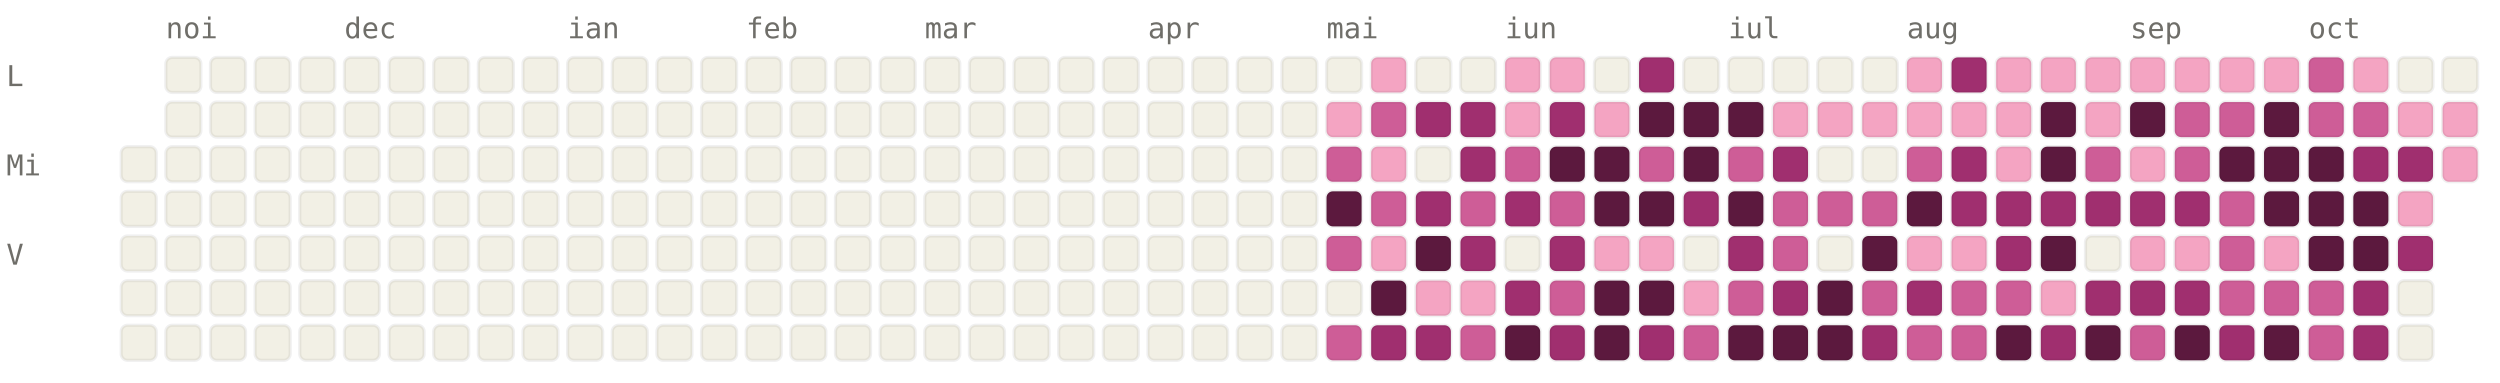
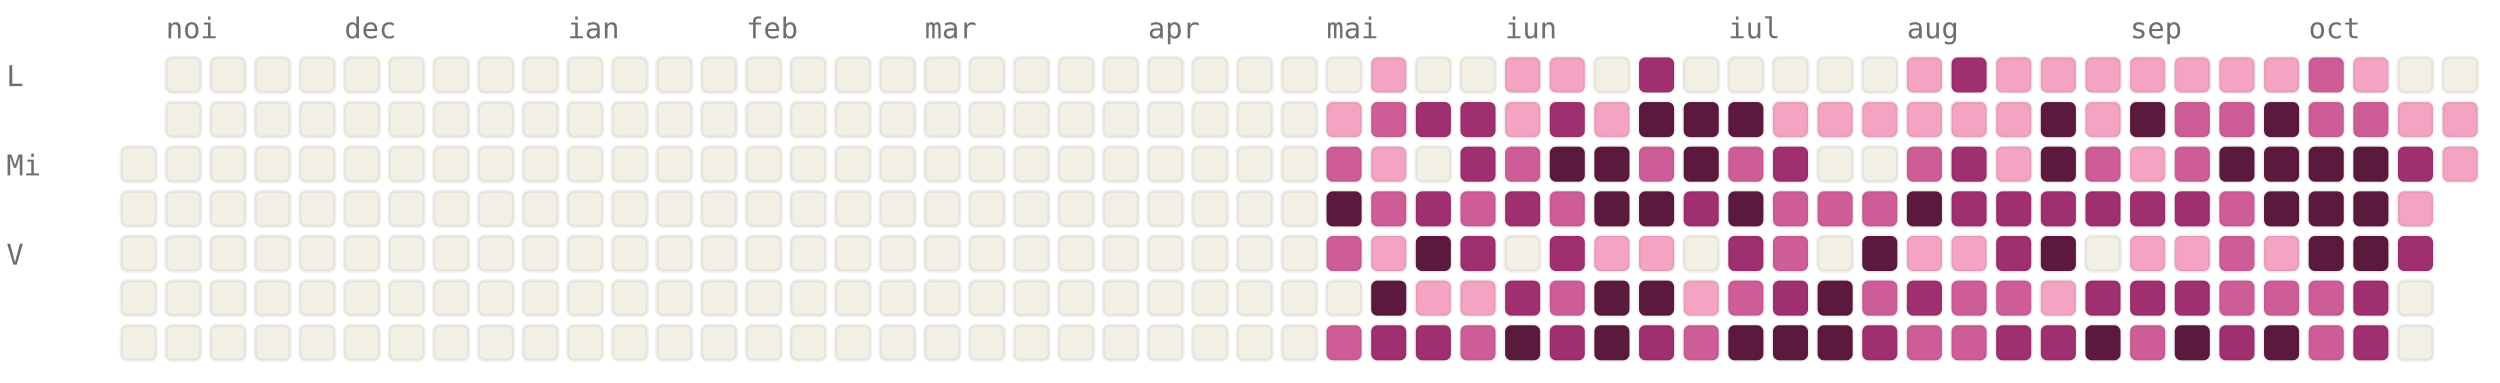
<svg xmlns="http://www.w3.org/2000/svg" viewBox="0 0 784 120" width="784" height="120" font-family="ui-monospace, SFMono-Regular, Menlo, monospace" font-size="9">
  <style>.l0{fill:#F2F0E5;stroke:rgba(0,0,0,0.06)}.l1{fill:#F4A4C2;stroke:rgba(0,0,0,0.06)}.l2{fill:#CE5D97;stroke:rgba(0,0,0,0.06)}.l3{fill:#A02F6F;stroke:rgba(0,0,0,0.06)}.l4{fill:#5C193E;stroke:rgba(0,0,0,0.06)}.lbl{fill:#6F6E69}@media (prefers-color-scheme: dark){.l0{fill:#1C1B1A;stroke:rgba(255,255,255,0.04)}.l1{fill:#451033;stroke:rgba(255,255,255,0.04)}.l2{fill:#751F4F;stroke:rgba(255,255,255,0.04)}.l3{fill:#CE5D97;stroke:rgba(255,255,255,0.04)}.l4{fill:#F4A4C2;stroke:rgba(255,255,255,0.04)}.lbl{fill:#878580}}</style>
  <text x="52" y="12" class="lbl">noi</text>
  <text x="108" y="12" class="lbl">dec</text>
  <text x="178" y="12" class="lbl">ian</text>
  <text x="234" y="12" class="lbl">feb</text>
  <text x="290" y="12" class="lbl">mar</text>
  <text x="360" y="12" class="lbl">apr</text>
  <text x="416" y="12" class="lbl">mai</text>
  <text x="472" y="12" class="lbl">iun</text>
  <text x="542" y="12" class="lbl">iul</text>
  <text x="598" y="12" class="lbl">aug</text>
  <text x="668" y="12" class="lbl">sep</text>
  <text x="724" y="12" class="lbl">oct</text>
  <text x="2" y="27" class="lbl">L</text>
  <text x="2" y="55" class="lbl">Mi</text>
  <text x="2" y="83" class="lbl">V</text>
  <rect x="38" y="46" width="11" height="11" rx="2" ry="2" class="l0" />
  <rect x="38" y="60" width="11" height="11" rx="2" ry="2" class="l0" />
  <rect x="38" y="74" width="11" height="11" rx="2" ry="2" class="l0" />
  <rect x="38" y="88" width="11" height="11" rx="2" ry="2" class="l0" />
  <rect x="38" y="102" width="11" height="11" rx="2" ry="2" class="l0" />
  <rect x="52" y="18" width="11" height="11" rx="2" ry="2" class="l0" />
  <rect x="52" y="32" width="11" height="11" rx="2" ry="2" class="l0" />
  <rect x="52" y="46" width="11" height="11" rx="2" ry="2" class="l0" />
  <rect x="52" y="60" width="11" height="11" rx="2" ry="2" class="l0" />
  <rect x="52" y="74" width="11" height="11" rx="2" ry="2" class="l0" />
  <rect x="52" y="88" width="11" height="11" rx="2" ry="2" class="l0" />
  <rect x="52" y="102" width="11" height="11" rx="2" ry="2" class="l0" />
  <rect x="66" y="18" width="11" height="11" rx="2" ry="2" class="l0" />
  <rect x="66" y="32" width="11" height="11" rx="2" ry="2" class="l0" />
  <rect x="66" y="46" width="11" height="11" rx="2" ry="2" class="l0" />
  <rect x="66" y="60" width="11" height="11" rx="2" ry="2" class="l0" />
  <rect x="66" y="74" width="11" height="11" rx="2" ry="2" class="l0" />
  <rect x="66" y="88" width="11" height="11" rx="2" ry="2" class="l0" />
  <rect x="66" y="102" width="11" height="11" rx="2" ry="2" class="l0" />
  <rect x="80" y="18" width="11" height="11" rx="2" ry="2" class="l0" />
  <rect x="80" y="32" width="11" height="11" rx="2" ry="2" class="l0" />
  <rect x="80" y="46" width="11" height="11" rx="2" ry="2" class="l0" />
  <rect x="80" y="60" width="11" height="11" rx="2" ry="2" class="l0" />
  <rect x="80" y="74" width="11" height="11" rx="2" ry="2" class="l0" />
  <rect x="80" y="88" width="11" height="11" rx="2" ry="2" class="l0" />
  <rect x="80" y="102" width="11" height="11" rx="2" ry="2" class="l0" />
  <rect x="94" y="18" width="11" height="11" rx="2" ry="2" class="l0" />
  <rect x="94" y="32" width="11" height="11" rx="2" ry="2" class="l0" />
  <rect x="94" y="46" width="11" height="11" rx="2" ry="2" class="l0" />
  <rect x="94" y="60" width="11" height="11" rx="2" ry="2" class="l0" />
  <rect x="94" y="74" width="11" height="11" rx="2" ry="2" class="l0" />
  <rect x="94" y="88" width="11" height="11" rx="2" ry="2" class="l0" />
  <rect x="94" y="102" width="11" height="11" rx="2" ry="2" class="l0" />
  <rect x="108" y="18" width="11" height="11" rx="2" ry="2" class="l0" />
  <rect x="108" y="32" width="11" height="11" rx="2" ry="2" class="l0" />
  <rect x="108" y="46" width="11" height="11" rx="2" ry="2" class="l0" />
  <rect x="108" y="60" width="11" height="11" rx="2" ry="2" class="l0" />
  <rect x="108" y="74" width="11" height="11" rx="2" ry="2" class="l0" />
  <rect x="108" y="88" width="11" height="11" rx="2" ry="2" class="l0" />
  <rect x="108" y="102" width="11" height="11" rx="2" ry="2" class="l0" />
  <rect x="122" y="18" width="11" height="11" rx="2" ry="2" class="l0" />
  <rect x="122" y="32" width="11" height="11" rx="2" ry="2" class="l0" />
  <rect x="122" y="46" width="11" height="11" rx="2" ry="2" class="l0" />
  <rect x="122" y="60" width="11" height="11" rx="2" ry="2" class="l0" />
  <rect x="122" y="74" width="11" height="11" rx="2" ry="2" class="l0" />
  <rect x="122" y="88" width="11" height="11" rx="2" ry="2" class="l0" />
  <rect x="122" y="102" width="11" height="11" rx="2" ry="2" class="l0" />
  <rect x="136" y="18" width="11" height="11" rx="2" ry="2" class="l0" />
  <rect x="136" y="32" width="11" height="11" rx="2" ry="2" class="l0" />
  <rect x="136" y="46" width="11" height="11" rx="2" ry="2" class="l0" />
  <rect x="136" y="60" width="11" height="11" rx="2" ry="2" class="l0" />
  <rect x="136" y="74" width="11" height="11" rx="2" ry="2" class="l0" />
  <rect x="136" y="88" width="11" height="11" rx="2" ry="2" class="l0" />
  <rect x="136" y="102" width="11" height="11" rx="2" ry="2" class="l0" />
  <rect x="150" y="18" width="11" height="11" rx="2" ry="2" class="l0" />
  <rect x="150" y="32" width="11" height="11" rx="2" ry="2" class="l0" />
  <rect x="150" y="46" width="11" height="11" rx="2" ry="2" class="l0" />
  <rect x="150" y="60" width="11" height="11" rx="2" ry="2" class="l0" />
  <rect x="150" y="74" width="11" height="11" rx="2" ry="2" class="l0" />
  <rect x="150" y="88" width="11" height="11" rx="2" ry="2" class="l0" />
  <rect x="150" y="102" width="11" height="11" rx="2" ry="2" class="l0" />
  <rect x="164" y="18" width="11" height="11" rx="2" ry="2" class="l0" />
  <rect x="164" y="32" width="11" height="11" rx="2" ry="2" class="l0" />
  <rect x="164" y="46" width="11" height="11" rx="2" ry="2" class="l0" />
  <rect x="164" y="60" width="11" height="11" rx="2" ry="2" class="l0" />
  <rect x="164" y="74" width="11" height="11" rx="2" ry="2" class="l0" />
  <rect x="164" y="88" width="11" height="11" rx="2" ry="2" class="l0" />
  <rect x="164" y="102" width="11" height="11" rx="2" ry="2" class="l0" />
  <rect x="178" y="18" width="11" height="11" rx="2" ry="2" class="l0" />
  <rect x="178" y="32" width="11" height="11" rx="2" ry="2" class="l0" />
  <rect x="178" y="46" width="11" height="11" rx="2" ry="2" class="l0" />
  <rect x="178" y="60" width="11" height="11" rx="2" ry="2" class="l0" />
  <rect x="178" y="74" width="11" height="11" rx="2" ry="2" class="l0" />
  <rect x="178" y="88" width="11" height="11" rx="2" ry="2" class="l0" />
  <rect x="178" y="102" width="11" height="11" rx="2" ry="2" class="l0" />
  <rect x="192" y="18" width="11" height="11" rx="2" ry="2" class="l0" />
  <rect x="192" y="32" width="11" height="11" rx="2" ry="2" class="l0" />
  <rect x="192" y="46" width="11" height="11" rx="2" ry="2" class="l0" />
  <rect x="192" y="60" width="11" height="11" rx="2" ry="2" class="l0" />
  <rect x="192" y="74" width="11" height="11" rx="2" ry="2" class="l0" />
  <rect x="192" y="88" width="11" height="11" rx="2" ry="2" class="l0" />
  <rect x="192" y="102" width="11" height="11" rx="2" ry="2" class="l0" />
  <rect x="206" y="18" width="11" height="11" rx="2" ry="2" class="l0" />
  <rect x="206" y="32" width="11" height="11" rx="2" ry="2" class="l0" />
  <rect x="206" y="46" width="11" height="11" rx="2" ry="2" class="l0" />
  <rect x="206" y="60" width="11" height="11" rx="2" ry="2" class="l0" />
  <rect x="206" y="74" width="11" height="11" rx="2" ry="2" class="l0" />
  <rect x="206" y="88" width="11" height="11" rx="2" ry="2" class="l0" />
  <rect x="206" y="102" width="11" height="11" rx="2" ry="2" class="l0" />
  <rect x="220" y="18" width="11" height="11" rx="2" ry="2" class="l0" />
  <rect x="220" y="32" width="11" height="11" rx="2" ry="2" class="l0" />
  <rect x="220" y="46" width="11" height="11" rx="2" ry="2" class="l0" />
  <rect x="220" y="60" width="11" height="11" rx="2" ry="2" class="l0" />
  <rect x="220" y="74" width="11" height="11" rx="2" ry="2" class="l0" />
  <rect x="220" y="88" width="11" height="11" rx="2" ry="2" class="l0" />
  <rect x="220" y="102" width="11" height="11" rx="2" ry="2" class="l0" />
  <rect x="234" y="18" width="11" height="11" rx="2" ry="2" class="l0" />
  <rect x="234" y="32" width="11" height="11" rx="2" ry="2" class="l0" />
  <rect x="234" y="46" width="11" height="11" rx="2" ry="2" class="l0" />
  <rect x="234" y="60" width="11" height="11" rx="2" ry="2" class="l0" />
  <rect x="234" y="74" width="11" height="11" rx="2" ry="2" class="l0" />
  <rect x="234" y="88" width="11" height="11" rx="2" ry="2" class="l0" />
  <rect x="234" y="102" width="11" height="11" rx="2" ry="2" class="l0" />
  <rect x="248" y="18" width="11" height="11" rx="2" ry="2" class="l0" />
  <rect x="248" y="32" width="11" height="11" rx="2" ry="2" class="l0" />
  <rect x="248" y="46" width="11" height="11" rx="2" ry="2" class="l0" />
  <rect x="248" y="60" width="11" height="11" rx="2" ry="2" class="l0" />
  <rect x="248" y="74" width="11" height="11" rx="2" ry="2" class="l0" />
  <rect x="248" y="88" width="11" height="11" rx="2" ry="2" class="l0" />
  <rect x="248" y="102" width="11" height="11" rx="2" ry="2" class="l0" />
  <rect x="262" y="18" width="11" height="11" rx="2" ry="2" class="l0" />
  <rect x="262" y="32" width="11" height="11" rx="2" ry="2" class="l0" />
  <rect x="262" y="46" width="11" height="11" rx="2" ry="2" class="l0" />
  <rect x="262" y="60" width="11" height="11" rx="2" ry="2" class="l0" />
  <rect x="262" y="74" width="11" height="11" rx="2" ry="2" class="l0" />
  <rect x="262" y="88" width="11" height="11" rx="2" ry="2" class="l0" />
  <rect x="262" y="102" width="11" height="11" rx="2" ry="2" class="l0" />
  <rect x="276" y="18" width="11" height="11" rx="2" ry="2" class="l0" />
  <rect x="276" y="32" width="11" height="11" rx="2" ry="2" class="l0" />
  <rect x="276" y="46" width="11" height="11" rx="2" ry="2" class="l0" />
  <rect x="276" y="60" width="11" height="11" rx="2" ry="2" class="l0" />
  <rect x="276" y="74" width="11" height="11" rx="2" ry="2" class="l0" />
  <rect x="276" y="88" width="11" height="11" rx="2" ry="2" class="l0" />
  <rect x="276" y="102" width="11" height="11" rx="2" ry="2" class="l0" />
  <rect x="290" y="18" width="11" height="11" rx="2" ry="2" class="l0" />
  <rect x="290" y="32" width="11" height="11" rx="2" ry="2" class="l0" />
  <rect x="290" y="46" width="11" height="11" rx="2" ry="2" class="l0" />
  <rect x="290" y="60" width="11" height="11" rx="2" ry="2" class="l0" />
  <rect x="290" y="74" width="11" height="11" rx="2" ry="2" class="l0" />
  <rect x="290" y="88" width="11" height="11" rx="2" ry="2" class="l0" />
  <rect x="290" y="102" width="11" height="11" rx="2" ry="2" class="l0" />
  <rect x="304" y="18" width="11" height="11" rx="2" ry="2" class="l0" />
  <rect x="304" y="32" width="11" height="11" rx="2" ry="2" class="l0" />
  <rect x="304" y="46" width="11" height="11" rx="2" ry="2" class="l0" />
  <rect x="304" y="60" width="11" height="11" rx="2" ry="2" class="l0" />
  <rect x="304" y="74" width="11" height="11" rx="2" ry="2" class="l0" />
  <rect x="304" y="88" width="11" height="11" rx="2" ry="2" class="l0" />
  <rect x="304" y="102" width="11" height="11" rx="2" ry="2" class="l0" />
  <rect x="318" y="18" width="11" height="11" rx="2" ry="2" class="l0" />
  <rect x="318" y="32" width="11" height="11" rx="2" ry="2" class="l0" />
  <rect x="318" y="46" width="11" height="11" rx="2" ry="2" class="l0" />
  <rect x="318" y="60" width="11" height="11" rx="2" ry="2" class="l0" />
  <rect x="318" y="74" width="11" height="11" rx="2" ry="2" class="l0" />
  <rect x="318" y="88" width="11" height="11" rx="2" ry="2" class="l0" />
  <rect x="318" y="102" width="11" height="11" rx="2" ry="2" class="l0" />
  <rect x="332" y="18" width="11" height="11" rx="2" ry="2" class="l0" />
  <rect x="332" y="32" width="11" height="11" rx="2" ry="2" class="l0" />
  <rect x="332" y="46" width="11" height="11" rx="2" ry="2" class="l0" />
  <rect x="332" y="60" width="11" height="11" rx="2" ry="2" class="l0" />
  <rect x="332" y="74" width="11" height="11" rx="2" ry="2" class="l0" />
  <rect x="332" y="88" width="11" height="11" rx="2" ry="2" class="l0" />
  <rect x="332" y="102" width="11" height="11" rx="2" ry="2" class="l0" />
  <rect x="346" y="18" width="11" height="11" rx="2" ry="2" class="l0" />
  <rect x="346" y="32" width="11" height="11" rx="2" ry="2" class="l0" />
  <rect x="346" y="46" width="11" height="11" rx="2" ry="2" class="l0" />
  <rect x="346" y="60" width="11" height="11" rx="2" ry="2" class="l0" />
  <rect x="346" y="74" width="11" height="11" rx="2" ry="2" class="l0" />
  <rect x="346" y="88" width="11" height="11" rx="2" ry="2" class="l0" />
  <rect x="346" y="102" width="11" height="11" rx="2" ry="2" class="l0" />
  <rect x="360" y="18" width="11" height="11" rx="2" ry="2" class="l0" />
  <rect x="360" y="32" width="11" height="11" rx="2" ry="2" class="l0" />
  <rect x="360" y="46" width="11" height="11" rx="2" ry="2" class="l0" />
  <rect x="360" y="60" width="11" height="11" rx="2" ry="2" class="l0" />
  <rect x="360" y="74" width="11" height="11" rx="2" ry="2" class="l0" />
  <rect x="360" y="88" width="11" height="11" rx="2" ry="2" class="l0" />
  <rect x="360" y="102" width="11" height="11" rx="2" ry="2" class="l0" />
  <rect x="374" y="18" width="11" height="11" rx="2" ry="2" class="l0" />
  <rect x="374" y="32" width="11" height="11" rx="2" ry="2" class="l0" />
  <rect x="374" y="46" width="11" height="11" rx="2" ry="2" class="l0" />
  <rect x="374" y="60" width="11" height="11" rx="2" ry="2" class="l0" />
  <rect x="374" y="74" width="11" height="11" rx="2" ry="2" class="l0" />
  <rect x="374" y="88" width="11" height="11" rx="2" ry="2" class="l0" />
  <rect x="374" y="102" width="11" height="11" rx="2" ry="2" class="l0" />
  <rect x="388" y="18" width="11" height="11" rx="2" ry="2" class="l0" />
  <rect x="388" y="32" width="11" height="11" rx="2" ry="2" class="l0" />
  <rect x="388" y="46" width="11" height="11" rx="2" ry="2" class="l0" />
  <rect x="388" y="60" width="11" height="11" rx="2" ry="2" class="l0" />
  <rect x="388" y="74" width="11" height="11" rx="2" ry="2" class="l0" />
  <rect x="388" y="88" width="11" height="11" rx="2" ry="2" class="l0" />
  <rect x="388" y="102" width="11" height="11" rx="2" ry="2" class="l0" />
  <rect x="402" y="18" width="11" height="11" rx="2" ry="2" class="l0" />
  <rect x="402" y="32" width="11" height="11" rx="2" ry="2" class="l0" />
  <rect x="402" y="46" width="11" height="11" rx="2" ry="2" class="l0" />
  <rect x="402" y="60" width="11" height="11" rx="2" ry="2" class="l0" />
  <rect x="402" y="74" width="11" height="11" rx="2" ry="2" class="l0" />
  <rect x="402" y="88" width="11" height="11" rx="2" ry="2" class="l0" />
  <rect x="402" y="102" width="11" height="11" rx="2" ry="2" class="l0" />
  <rect x="416" y="18" width="11" height="11" rx="2" ry="2" class="l0" />
  <rect x="416" y="32" width="11" height="11" rx="2" ry="2" class="l1" />
  <rect x="416" y="46" width="11" height="11" rx="2" ry="2" class="l2" />
  <rect x="416" y="60" width="11" height="11" rx="2" ry="2" class="l4" />
  <rect x="416" y="74" width="11" height="11" rx="2" ry="2" class="l2" />
  <rect x="416" y="88" width="11" height="11" rx="2" ry="2" class="l0" />
  <rect x="416" y="102" width="11" height="11" rx="2" ry="2" class="l2" />
  <rect x="430" y="18" width="11" height="11" rx="2" ry="2" class="l1" />
  <rect x="430" y="32" width="11" height="11" rx="2" ry="2" class="l2" />
  <rect x="430" y="46" width="11" height="11" rx="2" ry="2" class="l1" />
  <rect x="430" y="60" width="11" height="11" rx="2" ry="2" class="l2" />
  <rect x="430" y="74" width="11" height="11" rx="2" ry="2" class="l1" />
  <rect x="430" y="88" width="11" height="11" rx="2" ry="2" class="l4" />
  <rect x="430" y="102" width="11" height="11" rx="2" ry="2" class="l3" />
  <rect x="444" y="18" width="11" height="11" rx="2" ry="2" class="l0" />
  <rect x="444" y="32" width="11" height="11" rx="2" ry="2" class="l3" />
  <rect x="444" y="46" width="11" height="11" rx="2" ry="2" class="l0" />
  <rect x="444" y="60" width="11" height="11" rx="2" ry="2" class="l3" />
  <rect x="444" y="74" width="11" height="11" rx="2" ry="2" class="l4" />
  <rect x="444" y="88" width="11" height="11" rx="2" ry="2" class="l1" />
  <rect x="444" y="102" width="11" height="11" rx="2" ry="2" class="l3" />
  <rect x="458" y="18" width="11" height="11" rx="2" ry="2" class="l0" />
  <rect x="458" y="32" width="11" height="11" rx="2" ry="2" class="l3" />
  <rect x="458" y="46" width="11" height="11" rx="2" ry="2" class="l3" />
  <rect x="458" y="60" width="11" height="11" rx="2" ry="2" class="l2" />
  <rect x="458" y="74" width="11" height="11" rx="2" ry="2" class="l3" />
  <rect x="458" y="88" width="11" height="11" rx="2" ry="2" class="l1" />
  <rect x="458" y="102" width="11" height="11" rx="2" ry="2" class="l2" />
  <rect x="472" y="18" width="11" height="11" rx="2" ry="2" class="l1" />
  <rect x="472" y="32" width="11" height="11" rx="2" ry="2" class="l1" />
  <rect x="472" y="46" width="11" height="11" rx="2" ry="2" class="l2" />
  <rect x="472" y="60" width="11" height="11" rx="2" ry="2" class="l3" />
  <rect x="472" y="74" width="11" height="11" rx="2" ry="2" class="l0" />
  <rect x="472" y="88" width="11" height="11" rx="2" ry="2" class="l3" />
  <rect x="472" y="102" width="11" height="11" rx="2" ry="2" class="l4" />
  <rect x="486" y="18" width="11" height="11" rx="2" ry="2" class="l1" />
  <rect x="486" y="32" width="11" height="11" rx="2" ry="2" class="l3" />
  <rect x="486" y="46" width="11" height="11" rx="2" ry="2" class="l4" />
  <rect x="486" y="60" width="11" height="11" rx="2" ry="2" class="l2" />
  <rect x="486" y="74" width="11" height="11" rx="2" ry="2" class="l3" />
  <rect x="486" y="88" width="11" height="11" rx="2" ry="2" class="l2" />
  <rect x="486" y="102" width="11" height="11" rx="2" ry="2" class="l3" />
  <rect x="500" y="18" width="11" height="11" rx="2" ry="2" class="l0" />
  <rect x="500" y="32" width="11" height="11" rx="2" ry="2" class="l1" />
  <rect x="500" y="46" width="11" height="11" rx="2" ry="2" class="l4" />
  <rect x="500" y="60" width="11" height="11" rx="2" ry="2" class="l4" />
  <rect x="500" y="74" width="11" height="11" rx="2" ry="2" class="l1" />
  <rect x="500" y="88" width="11" height="11" rx="2" ry="2" class="l4" />
  <rect x="500" y="102" width="11" height="11" rx="2" ry="2" class="l4" />
  <rect x="514" y="18" width="11" height="11" rx="2" ry="2" class="l3" />
  <rect x="514" y="32" width="11" height="11" rx="2" ry="2" class="l4" />
  <rect x="514" y="46" width="11" height="11" rx="2" ry="2" class="l2" />
  <rect x="514" y="60" width="11" height="11" rx="2" ry="2" class="l4" />
  <rect x="514" y="74" width="11" height="11" rx="2" ry="2" class="l1" />
  <rect x="514" y="88" width="11" height="11" rx="2" ry="2" class="l4" />
  <rect x="514" y="102" width="11" height="11" rx="2" ry="2" class="l3" />
  <rect x="528" y="18" width="11" height="11" rx="2" ry="2" class="l0" />
  <rect x="528" y="32" width="11" height="11" rx="2" ry="2" class="l4" />
  <rect x="528" y="46" width="11" height="11" rx="2" ry="2" class="l4" />
  <rect x="528" y="60" width="11" height="11" rx="2" ry="2" class="l3" />
  <rect x="528" y="74" width="11" height="11" rx="2" ry="2" class="l0" />
  <rect x="528" y="88" width="11" height="11" rx="2" ry="2" class="l1" />
  <rect x="528" y="102" width="11" height="11" rx="2" ry="2" class="l2" />
  <rect x="542" y="18" width="11" height="11" rx="2" ry="2" class="l0" />
  <rect x="542" y="32" width="11" height="11" rx="2" ry="2" class="l4" />
  <rect x="542" y="46" width="11" height="11" rx="2" ry="2" class="l2" />
  <rect x="542" y="60" width="11" height="11" rx="2" ry="2" class="l4" />
  <rect x="542" y="74" width="11" height="11" rx="2" ry="2" class="l3" />
  <rect x="542" y="88" width="11" height="11" rx="2" ry="2" class="l2" />
  <rect x="542" y="102" width="11" height="11" rx="2" ry="2" class="l4" />
  <rect x="556" y="18" width="11" height="11" rx="2" ry="2" class="l0" />
  <rect x="556" y="32" width="11" height="11" rx="2" ry="2" class="l1" />
  <rect x="556" y="46" width="11" height="11" rx="2" ry="2" class="l3" />
  <rect x="556" y="60" width="11" height="11" rx="2" ry="2" class="l2" />
  <rect x="556" y="74" width="11" height="11" rx="2" ry="2" class="l2" />
  <rect x="556" y="88" width="11" height="11" rx="2" ry="2" class="l3" />
  <rect x="556" y="102" width="11" height="11" rx="2" ry="2" class="l4" />
  <rect x="570" y="18" width="11" height="11" rx="2" ry="2" class="l0" />
  <rect x="570" y="32" width="11" height="11" rx="2" ry="2" class="l1" />
  <rect x="570" y="46" width="11" height="11" rx="2" ry="2" class="l0" />
  <rect x="570" y="60" width="11" height="11" rx="2" ry="2" class="l2" />
  <rect x="570" y="74" width="11" height="11" rx="2" ry="2" class="l0" />
  <rect x="570" y="88" width="11" height="11" rx="2" ry="2" class="l4" />
  <rect x="570" y="102" width="11" height="11" rx="2" ry="2" class="l4" />
  <rect x="584" y="18" width="11" height="11" rx="2" ry="2" class="l0" />
  <rect x="584" y="32" width="11" height="11" rx="2" ry="2" class="l1" />
  <rect x="584" y="46" width="11" height="11" rx="2" ry="2" class="l0" />
  <rect x="584" y="60" width="11" height="11" rx="2" ry="2" class="l2" />
  <rect x="584" y="74" width="11" height="11" rx="2" ry="2" class="l4" />
  <rect x="584" y="88" width="11" height="11" rx="2" ry="2" class="l2" />
  <rect x="584" y="102" width="11" height="11" rx="2" ry="2" class="l3" />
  <rect x="598" y="18" width="11" height="11" rx="2" ry="2" class="l1" />
  <rect x="598" y="32" width="11" height="11" rx="2" ry="2" class="l1" />
  <rect x="598" y="46" width="11" height="11" rx="2" ry="2" class="l2" />
  <rect x="598" y="60" width="11" height="11" rx="2" ry="2" class="l4" />
  <rect x="598" y="74" width="11" height="11" rx="2" ry="2" class="l1" />
  <rect x="598" y="88" width="11" height="11" rx="2" ry="2" class="l3" />
  <rect x="598" y="102" width="11" height="11" rx="2" ry="2" class="l2" />
  <rect x="612" y="18" width="11" height="11" rx="2" ry="2" class="l3" />
  <rect x="612" y="32" width="11" height="11" rx="2" ry="2" class="l1" />
  <rect x="612" y="46" width="11" height="11" rx="2" ry="2" class="l3" />
  <rect x="612" y="60" width="11" height="11" rx="2" ry="2" class="l3" />
  <rect x="612" y="74" width="11" height="11" rx="2" ry="2" class="l1" />
  <rect x="612" y="88" width="11" height="11" rx="2" ry="2" class="l2" />
  <rect x="612" y="102" width="11" height="11" rx="2" ry="2" class="l2" />
  <rect x="626" y="18" width="11" height="11" rx="2" ry="2" class="l1" />
  <rect x="626" y="32" width="11" height="11" rx="2" ry="2" class="l1" />
  <rect x="626" y="46" width="11" height="11" rx="2" ry="2" class="l1" />
  <rect x="626" y="60" width="11" height="11" rx="2" ry="2" class="l3" />
  <rect x="626" y="74" width="11" height="11" rx="2" ry="2" class="l3" />
  <rect x="626" y="88" width="11" height="11" rx="2" ry="2" class="l2" />
-   <rect x="626" y="102" width="11" height="11" rx="2" ry="2" class="l4" />
+   <rect x="626" y="102" width="11" height="11" rx="2" ry="2" class="l3" />
  <rect x="640" y="18" width="11" height="11" rx="2" ry="2" class="l1" />
  <rect x="640" y="32" width="11" height="11" rx="2" ry="2" class="l4" />
  <rect x="640" y="46" width="11" height="11" rx="2" ry="2" class="l4" />
  <rect x="640" y="60" width="11" height="11" rx="2" ry="2" class="l3" />
  <rect x="640" y="74" width="11" height="11" rx="2" ry="2" class="l4" />
  <rect x="640" y="88" width="11" height="11" rx="2" ry="2" class="l1" />
  <rect x="640" y="102" width="11" height="11" rx="2" ry="2" class="l3" />
  <rect x="654" y="18" width="11" height="11" rx="2" ry="2" class="l1" />
  <rect x="654" y="32" width="11" height="11" rx="2" ry="2" class="l1" />
  <rect x="654" y="46" width="11" height="11" rx="2" ry="2" class="l2" />
  <rect x="654" y="60" width="11" height="11" rx="2" ry="2" class="l3" />
  <rect x="654" y="74" width="11" height="11" rx="2" ry="2" class="l0" />
  <rect x="654" y="88" width="11" height="11" rx="2" ry="2" class="l3" />
  <rect x="654" y="102" width="11" height="11" rx="2" ry="2" class="l4" />
  <rect x="668" y="18" width="11" height="11" rx="2" ry="2" class="l1" />
  <rect x="668" y="32" width="11" height="11" rx="2" ry="2" class="l4" />
  <rect x="668" y="46" width="11" height="11" rx="2" ry="2" class="l1" />
  <rect x="668" y="60" width="11" height="11" rx="2" ry="2" class="l3" />
  <rect x="668" y="74" width="11" height="11" rx="2" ry="2" class="l1" />
  <rect x="668" y="88" width="11" height="11" rx="2" ry="2" class="l3" />
  <rect x="668" y="102" width="11" height="11" rx="2" ry="2" class="l2" />
  <rect x="682" y="18" width="11" height="11" rx="2" ry="2" class="l1" />
  <rect x="682" y="32" width="11" height="11" rx="2" ry="2" class="l2" />
  <rect x="682" y="46" width="11" height="11" rx="2" ry="2" class="l2" />
  <rect x="682" y="60" width="11" height="11" rx="2" ry="2" class="l3" />
  <rect x="682" y="74" width="11" height="11" rx="2" ry="2" class="l1" />
  <rect x="682" y="88" width="11" height="11" rx="2" ry="2" class="l3" />
  <rect x="682" y="102" width="11" height="11" rx="2" ry="2" class="l4" />
  <rect x="696" y="18" width="11" height="11" rx="2" ry="2" class="l1" />
  <rect x="696" y="32" width="11" height="11" rx="2" ry="2" class="l2" />
  <rect x="696" y="46" width="11" height="11" rx="2" ry="2" class="l4" />
  <rect x="696" y="60" width="11" height="11" rx="2" ry="2" class="l2" />
  <rect x="696" y="74" width="11" height="11" rx="2" ry="2" class="l2" />
  <rect x="696" y="88" width="11" height="11" rx="2" ry="2" class="l2" />
  <rect x="696" y="102" width="11" height="11" rx="2" ry="2" class="l3" />
  <rect x="710" y="18" width="11" height="11" rx="2" ry="2" class="l1" />
  <rect x="710" y="32" width="11" height="11" rx="2" ry="2" class="l4" />
  <rect x="710" y="46" width="11" height="11" rx="2" ry="2" class="l4" />
  <rect x="710" y="60" width="11" height="11" rx="2" ry="2" class="l4" />
  <rect x="710" y="74" width="11" height="11" rx="2" ry="2" class="l1" />
  <rect x="710" y="88" width="11" height="11" rx="2" ry="2" class="l2" />
  <rect x="710" y="102" width="11" height="11" rx="2" ry="2" class="l4" />
  <rect x="724" y="18" width="11" height="11" rx="2" ry="2" class="l2" />
  <rect x="724" y="32" width="11" height="11" rx="2" ry="2" class="l2" />
  <rect x="724" y="46" width="11" height="11" rx="2" ry="2" class="l4" />
  <rect x="724" y="60" width="11" height="11" rx="2" ry="2" class="l4" />
  <rect x="724" y="74" width="11" height="11" rx="2" ry="2" class="l4" />
  <rect x="724" y="88" width="11" height="11" rx="2" ry="2" class="l2" />
  <rect x="724" y="102" width="11" height="11" rx="2" ry="2" class="l2" />
  <rect x="738" y="18" width="11" height="11" rx="2" ry="2" class="l1" />
  <rect x="738" y="32" width="11" height="11" rx="2" ry="2" class="l2" />
-   <rect x="738" y="46" width="11" height="11" rx="2" ry="2" class="l3" />
+   <rect x="738" y="46" width="11" height="11" rx="2" ry="2" class="l4" />
  <rect x="738" y="60" width="11" height="11" rx="2" ry="2" class="l4" />
  <rect x="738" y="74" width="11" height="11" rx="2" ry="2" class="l4" />
  <rect x="738" y="88" width="11" height="11" rx="2" ry="2" class="l3" />
  <rect x="738" y="102" width="11" height="11" rx="2" ry="2" class="l3" />
  <rect x="752" y="18" width="11" height="11" rx="2" ry="2" class="l0" />
  <rect x="752" y="32" width="11" height="11" rx="2" ry="2" class="l1" />
  <rect x="752" y="46" width="11" height="11" rx="2" ry="2" class="l3" />
  <rect x="752" y="60" width="11" height="11" rx="2" ry="2" class="l1" />
  <rect x="752" y="74" width="11" height="11" rx="2" ry="2" class="l3" />
  <rect x="752" y="88" width="11" height="11" rx="2" ry="2" class="l0" />
  <rect x="752" y="102" width="11" height="11" rx="2" ry="2" class="l0" />
  <rect x="766" y="18" width="11" height="11" rx="2" ry="2" class="l0" />
  <rect x="766" y="32" width="11" height="11" rx="2" ry="2" class="l1" />
  <rect x="766" y="46" width="11" height="11" rx="2" ry="2" class="l1" />
</svg>
